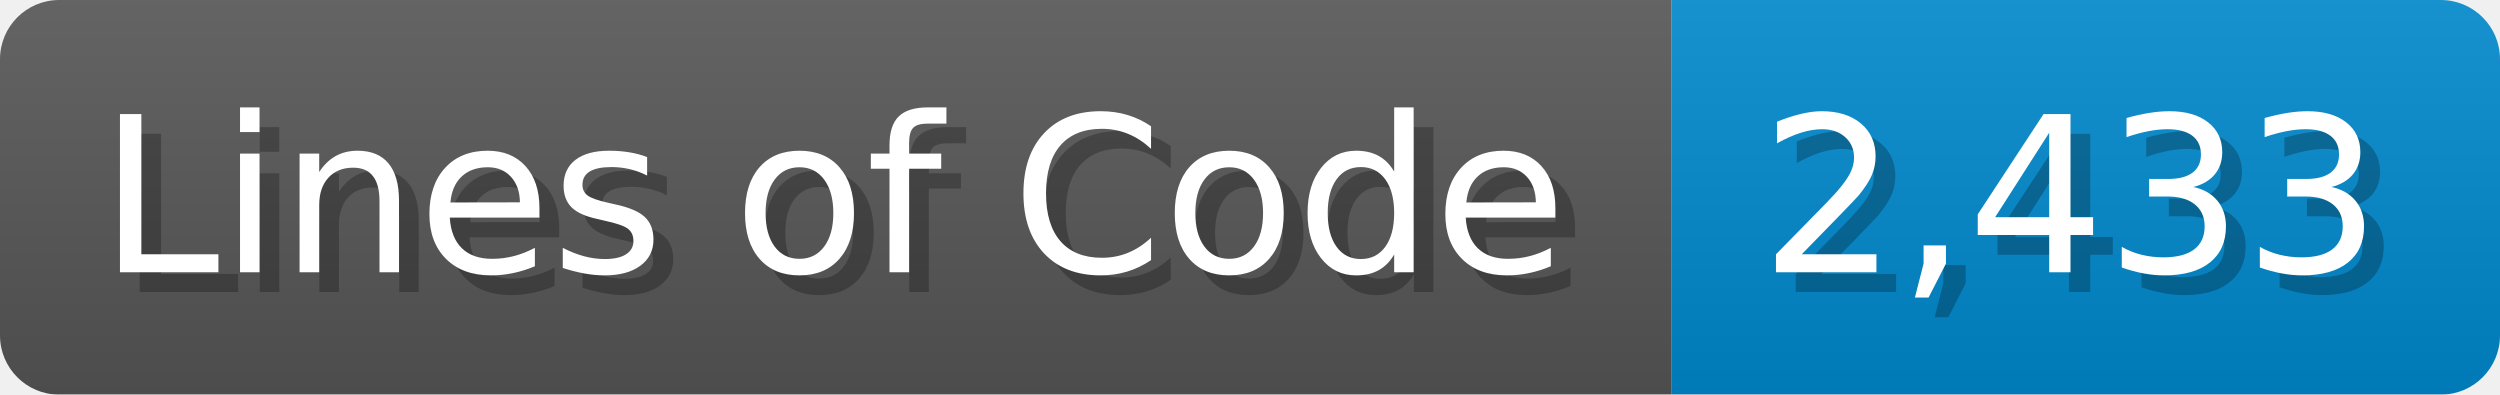
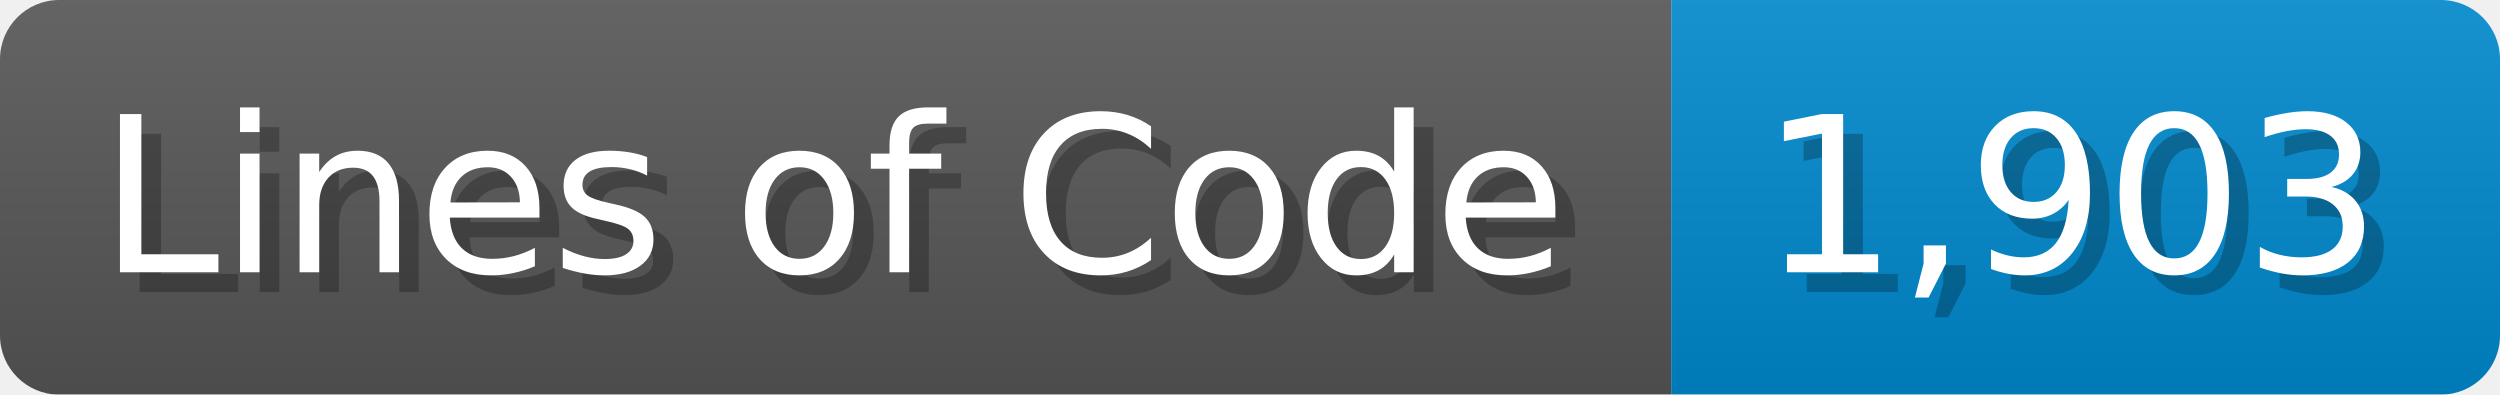
<svg xmlns="http://www.w3.org/2000/svg" width="126.7" height="20" viewBox="0 0 1267 200">
  <linearGradient id="a" x2="0" y2="100%">
    <stop offset="0" stop-opacity=".1" stop-color="#EEE" />
    <stop offset="1" stop-opacity=".1" />
  </linearGradient>
  <mask id="m">
    <rect width="1267" height="200" rx="30" fill="#FFF" />
  </mask>
  <g mask="url(#m)">
    <rect width="847" height="200" fill="#555" />
    <rect width="420" height="200" fill="#08C" x="847" />
    <rect width="1267" height="200" fill="url(#a)" />
  </g>
  <g fill="#fff" text-anchor="start" font-family="Verdana,DejaVu Sans,sans-serif" font-size="110">
    <text x="60" y="148" textLength="747" fill="#000" opacity="0.25">Lines of Code</text>
    <text x="50" y="138" textLength="747">Lines of Code</text>
-     <text x="902" y="148" textLength="320" fill="#000" opacity="0.25">2,433</text>
-     <text x="892" y="138" textLength="320">2,433</text>
+     <text x="902" y="148" textLength="320" fill="#000" opacity="0.25">1,903</text>
+     <text x="892" y="138" textLength="320">1,903</text>
  </g>
</svg>
